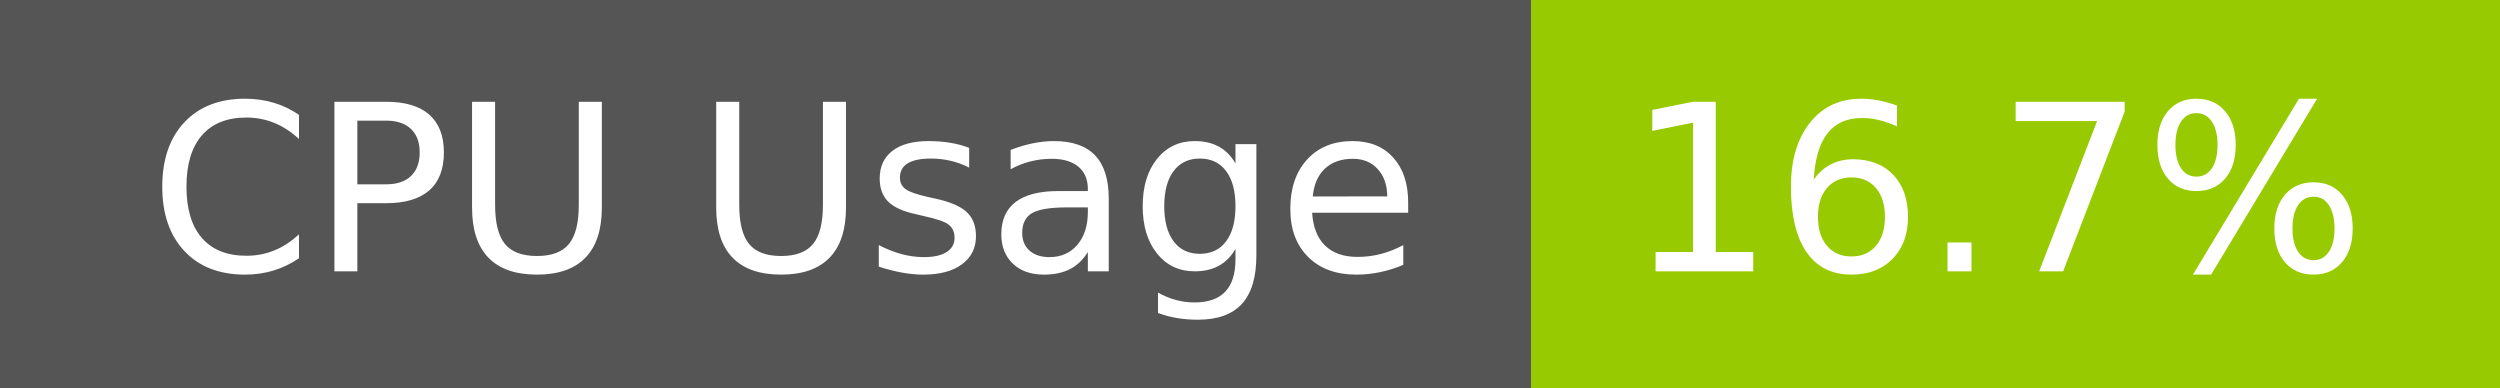
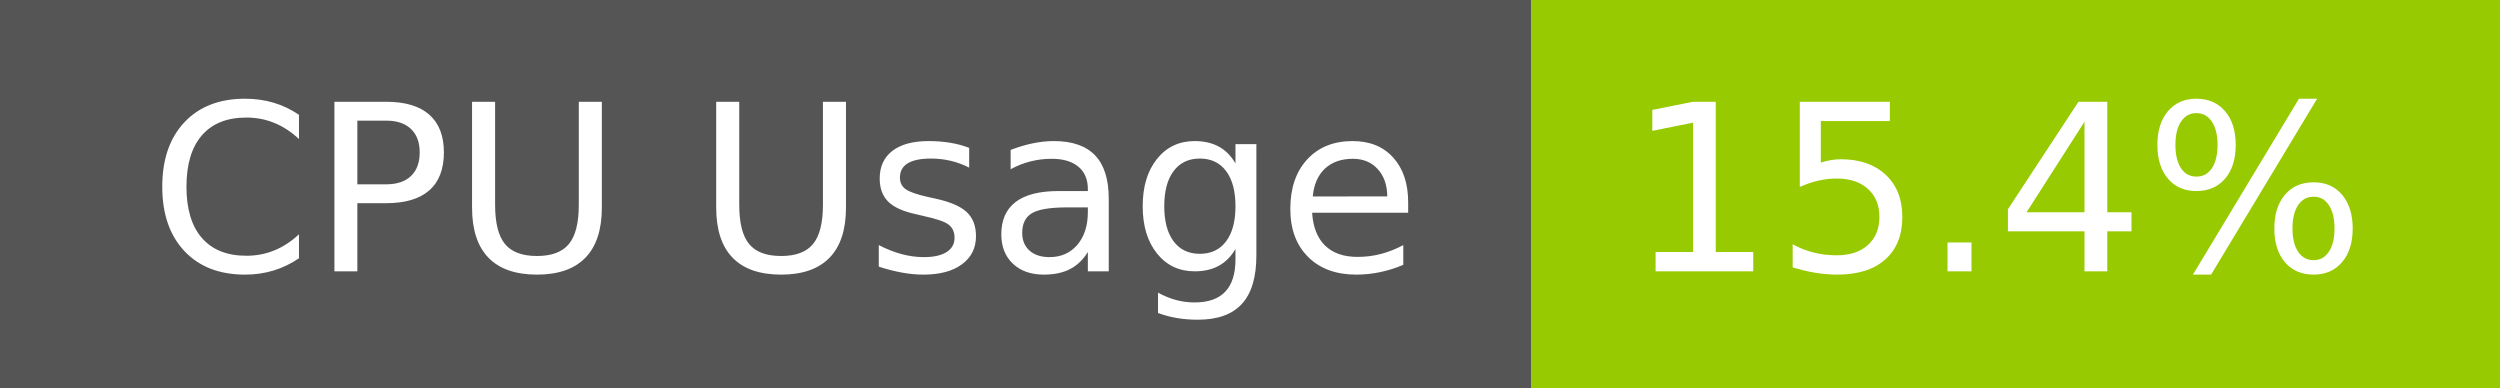
- <svg xmlns="http://www.w3.org/2000/svg" width="129" height="20" role="img" aria-label="CPU Usage: 16.7%">
+ <svg xmlns="http://www.w3.org/2000/svg" width="129" height="20" role="img" aria-label="CPU Usage: 15.4%">
  <g shape-rendering="crispEdges">
    <rect width="79" height="20" fill="#555" />
    <rect x="79" width="50" height="20" fill="#97ca00" />
  </g>
  <g fill="#fff" text-anchor="middle" font-family="Verdana,Geneva,DejaVu Sans,sans-serif" text-rendering="geometricPrecision" font-size="120">
    <text x="405" y="140" transform="scale(.1)" fill="#fff" textLength="665">CPU Usage</text>
-     <text x="1030" y="140" transform="scale(.1)" fill="#fff" textLength="390">16.7%</text>
+     <text x="1030" y="140" transform="scale(.1)" fill="#fff" textLength="390">15.4%</text>
  </g>
</svg>
